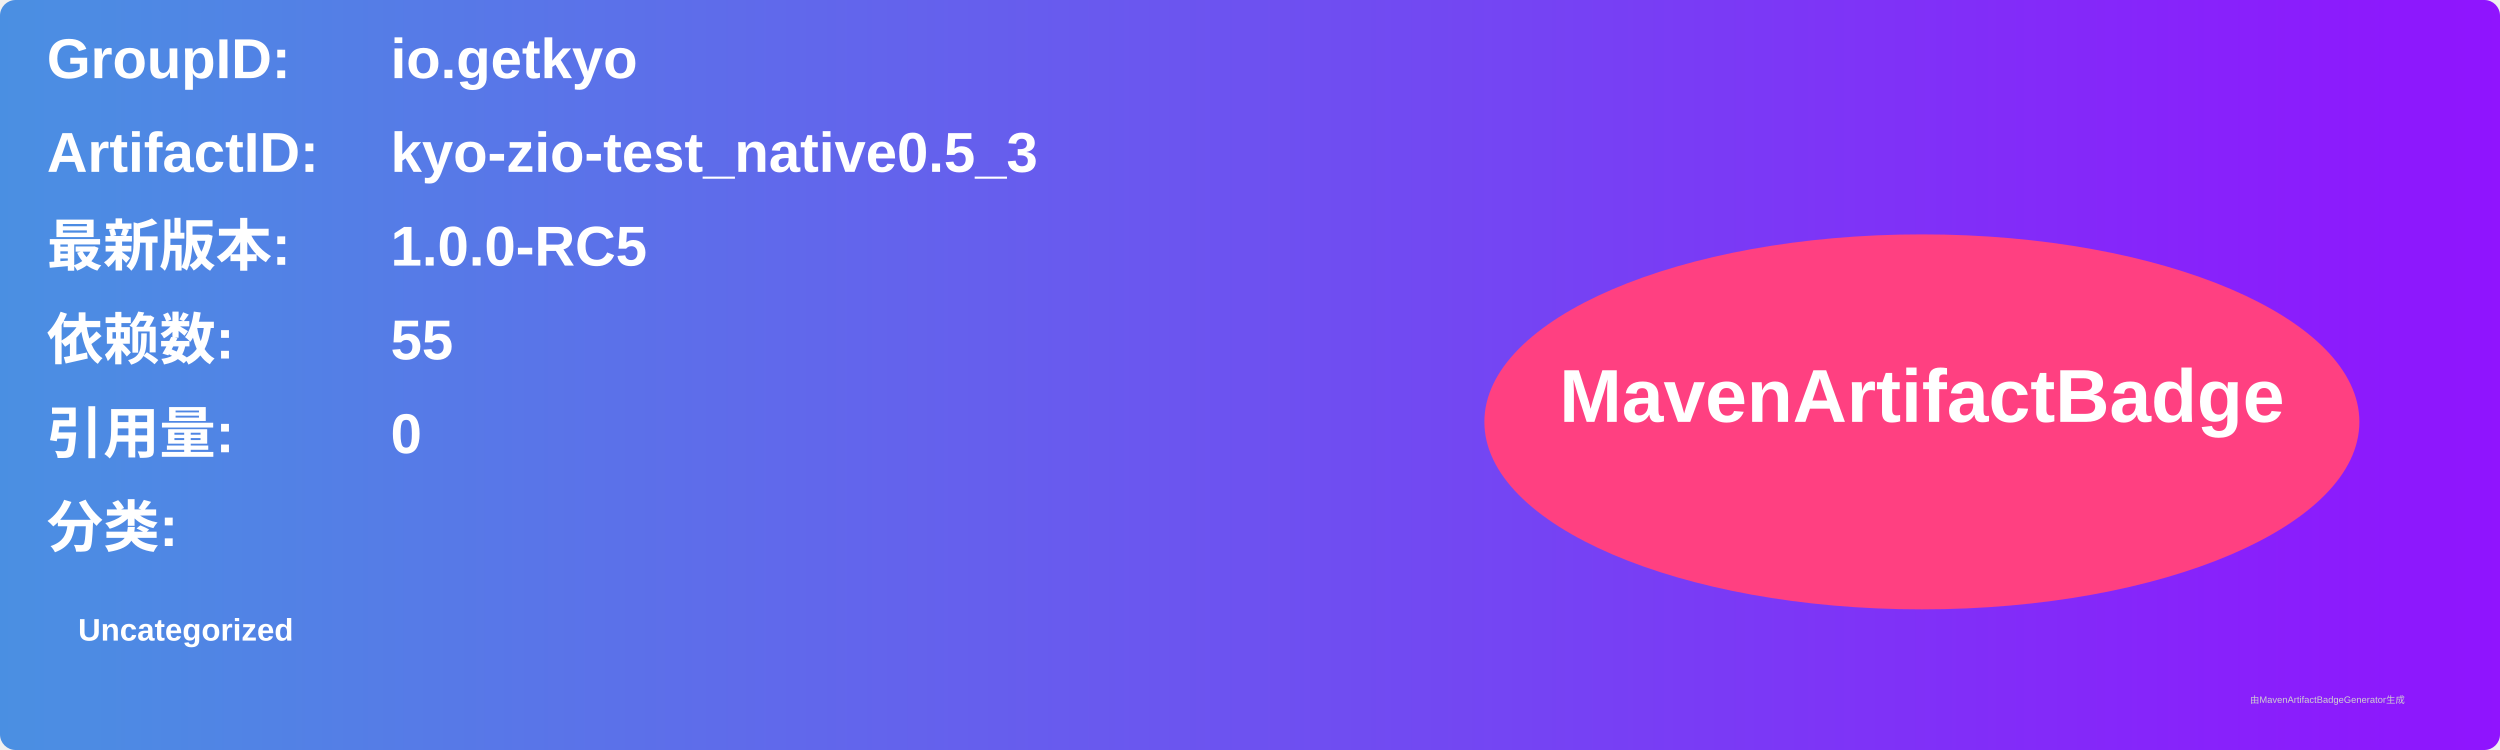
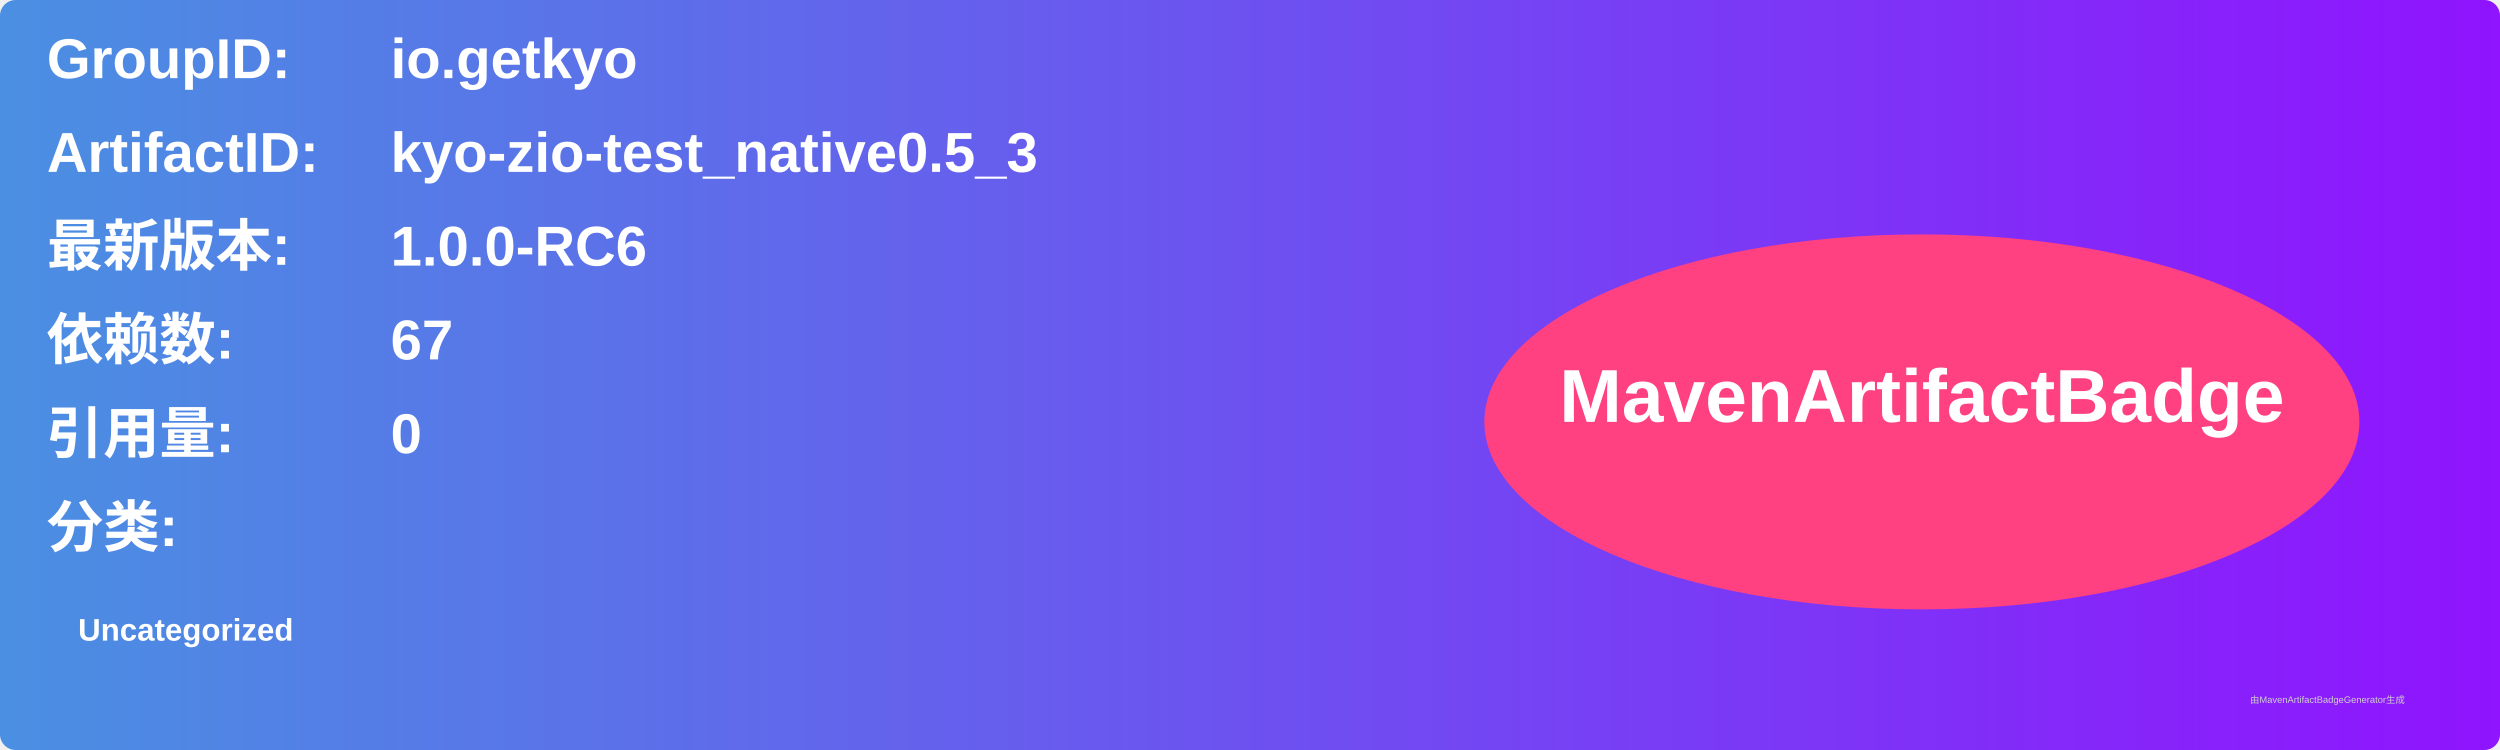
<svg xmlns="http://www.w3.org/2000/svg" width="800" height="240" viewBox="0 0 800 240">
  <linearGradient id="grad" x1="0%" y1="0%" x2="100%" y2="0%">
    <stop offset="0%" stop-color="#4a90e2" />
    <stop offset="100%" stop-color="#9013fe" />
  </linearGradient>
  <rect width="100%" height="100%" rx="5" ry="5" fill="url(#grad)" />
  <g transform="translate(15, 15)">
    <text x="0" y="10" font-family="Arial" font-size="18" fill="white" font-weight="bold" width="260">GroupID:</text>
    <text x="110" y="10" font-family="Arial" font-size="18" fill="white" font-weight="bold" width="460">io.getkyo</text>
    <text x="0" y="40" font-family="Arial" font-size="18" fill="white" font-weight="bold" width="260">ArtifactID:</text>
    <text x="110" y="40" font-family="Arial" font-size="18" fill="white" font-weight="bold" width="460">kyo-zio-test_native0.5_3</text>
    <text x="0" y="70" font-family="Arial" font-size="18" fill="white" font-weight="bold">最新版本:</text>
    <text x="110" y="70" font-family="Arial" font-size="18" fill="white" font-weight="bold">
-       <tspan font-weight="bold">1.0.0-RC5</tspan>
+       <tspan font-weight="bold">1.0.0-RC6</tspan>
    </text>
    <text x="0" y="100" font-family="Arial" font-size="18" fill="white" font-weight="bold">依赖数: </text>
    <text x="110" y="100" font-family="Arial" font-size="18" fill="white">
-       <tspan font-weight="bold">55</tspan>
+       <tspan font-weight="bold">67</tspan>
    </text>
    <text x="0" y="130" font-family="Arial" font-size="18" fill="white" font-weight="bold">引用量: </text>
    <text x="110" y="130" font-family="Arial" font-size="18" fill="white">
      <tspan font-weight="bold">0</tspan>
    </text>
    <text x="0" y="160" font-family="Arial" font-size="18" fill="white" font-weight="bold">分类:</text>
    <text x="10" y="190" font-family="Arial" font-size="10" fill="white">
      <tspan font-weight="bold">Uncategorized</tspan>
    </text>
    <ellipse cx="600" cy="120" rx="140" ry="60" fill="#ff4081" />
    <text x="600" y="120" text-anchor="middle" font-family="Arial" font-size="24" fill="white" font-weight="bold">MavenArtifactBadge</text>
  </g>
  <text x="720" y="225" font-family="Arial" font-size="3" fill="#d0d0d0">由MavenArtifactBadgeGenerator生成</text>
</svg>
